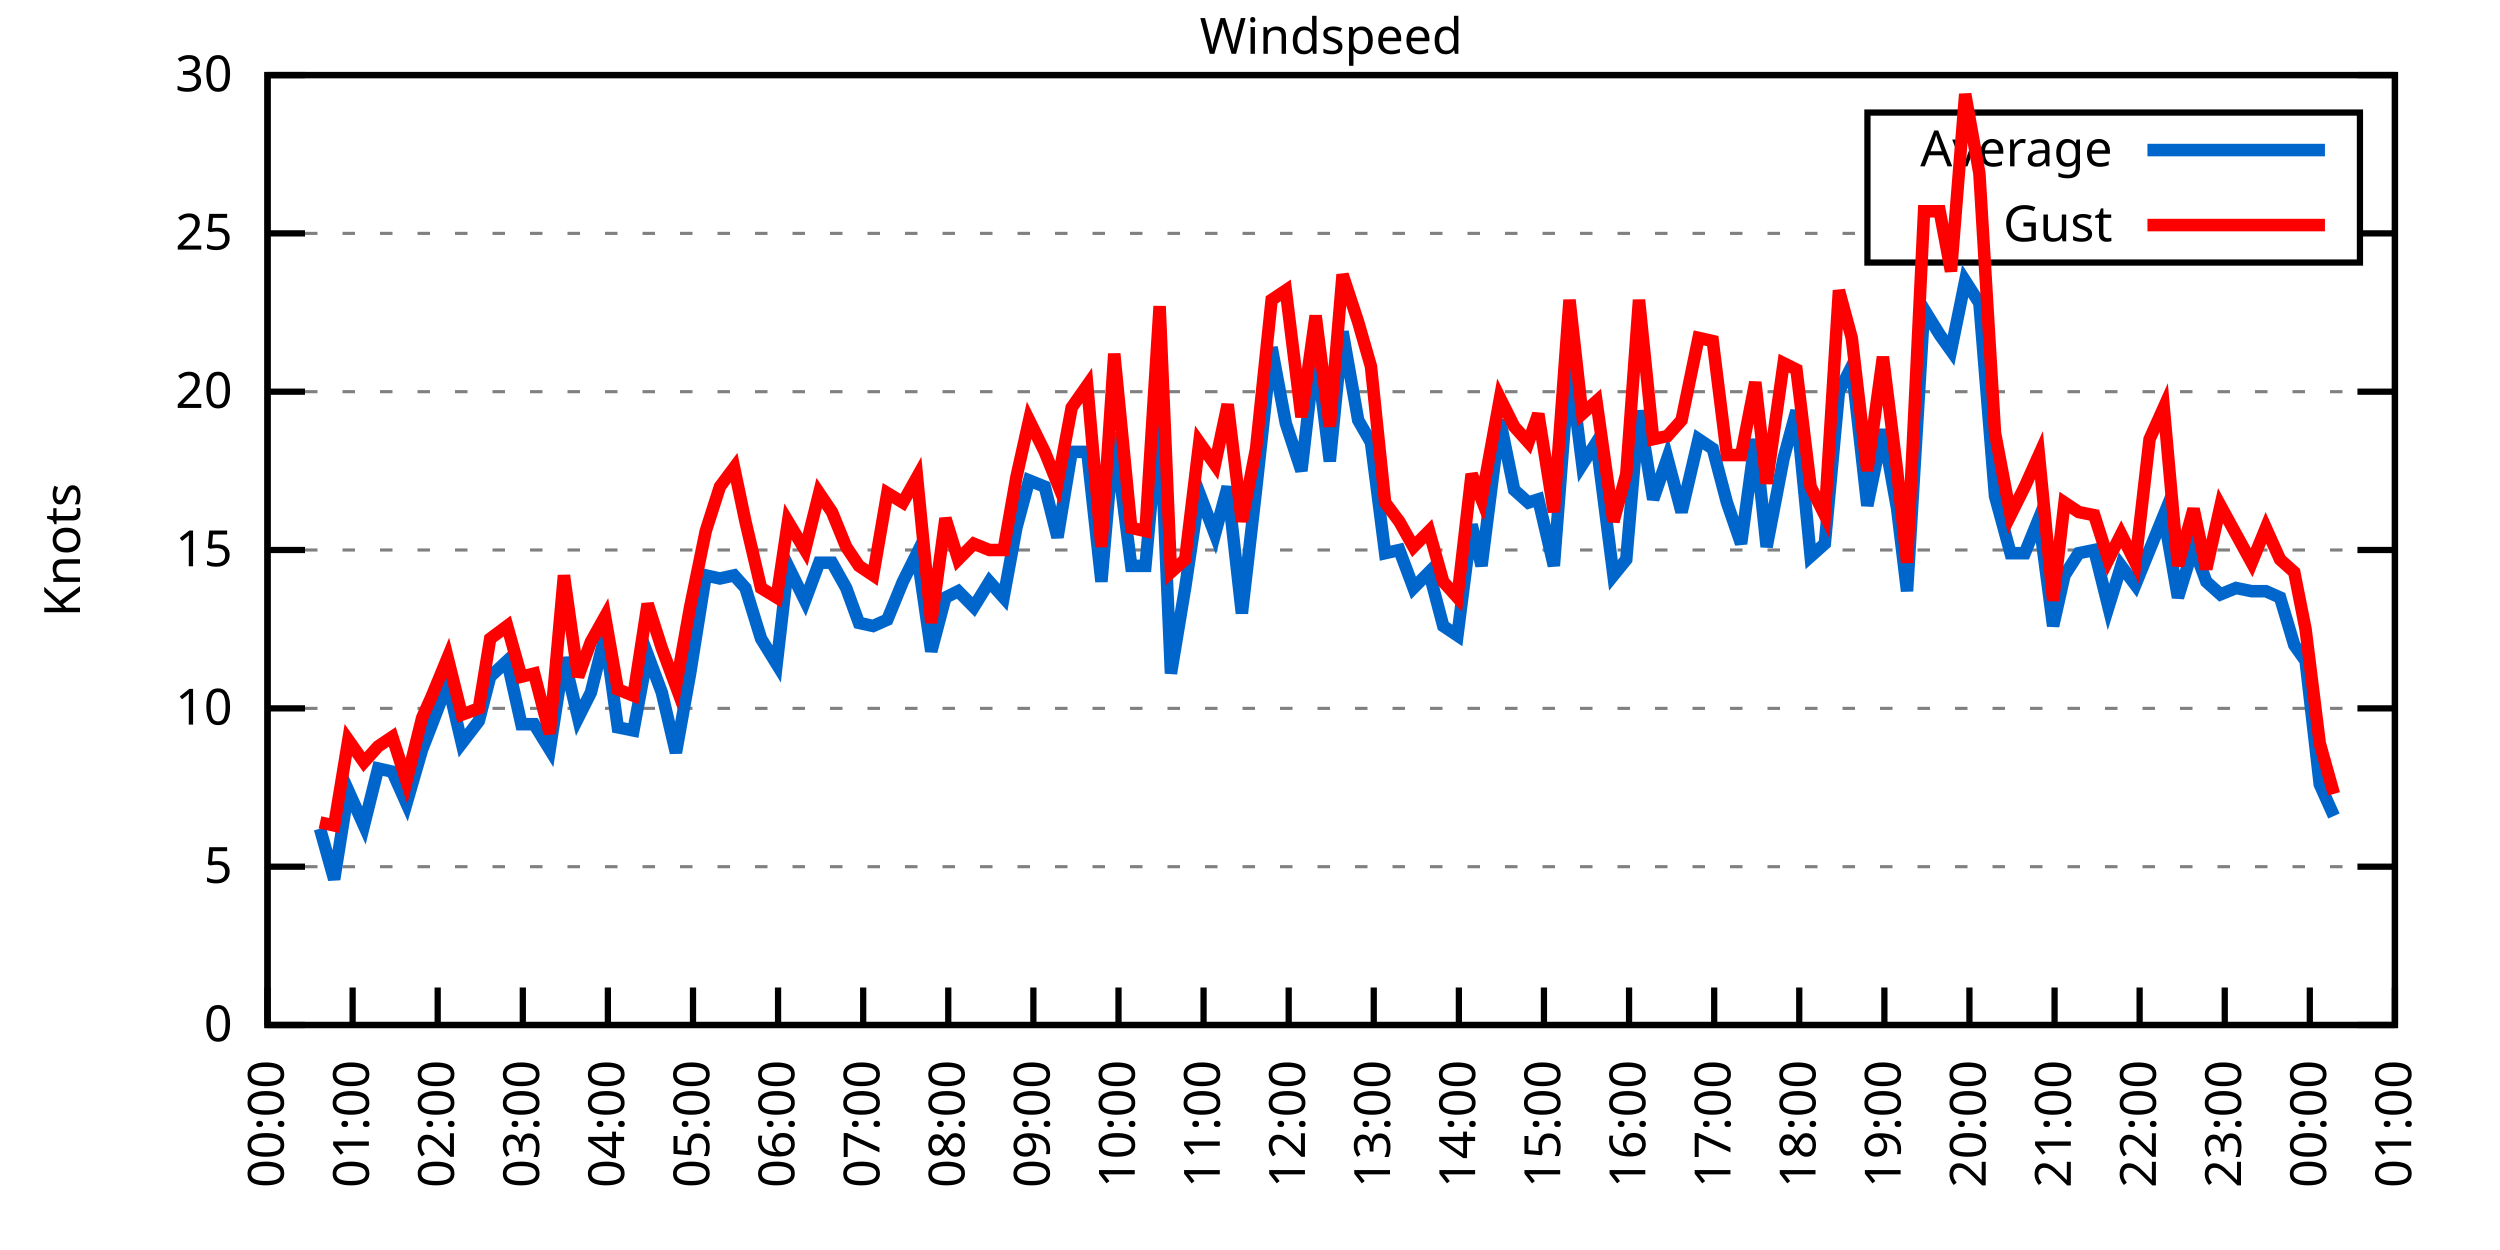
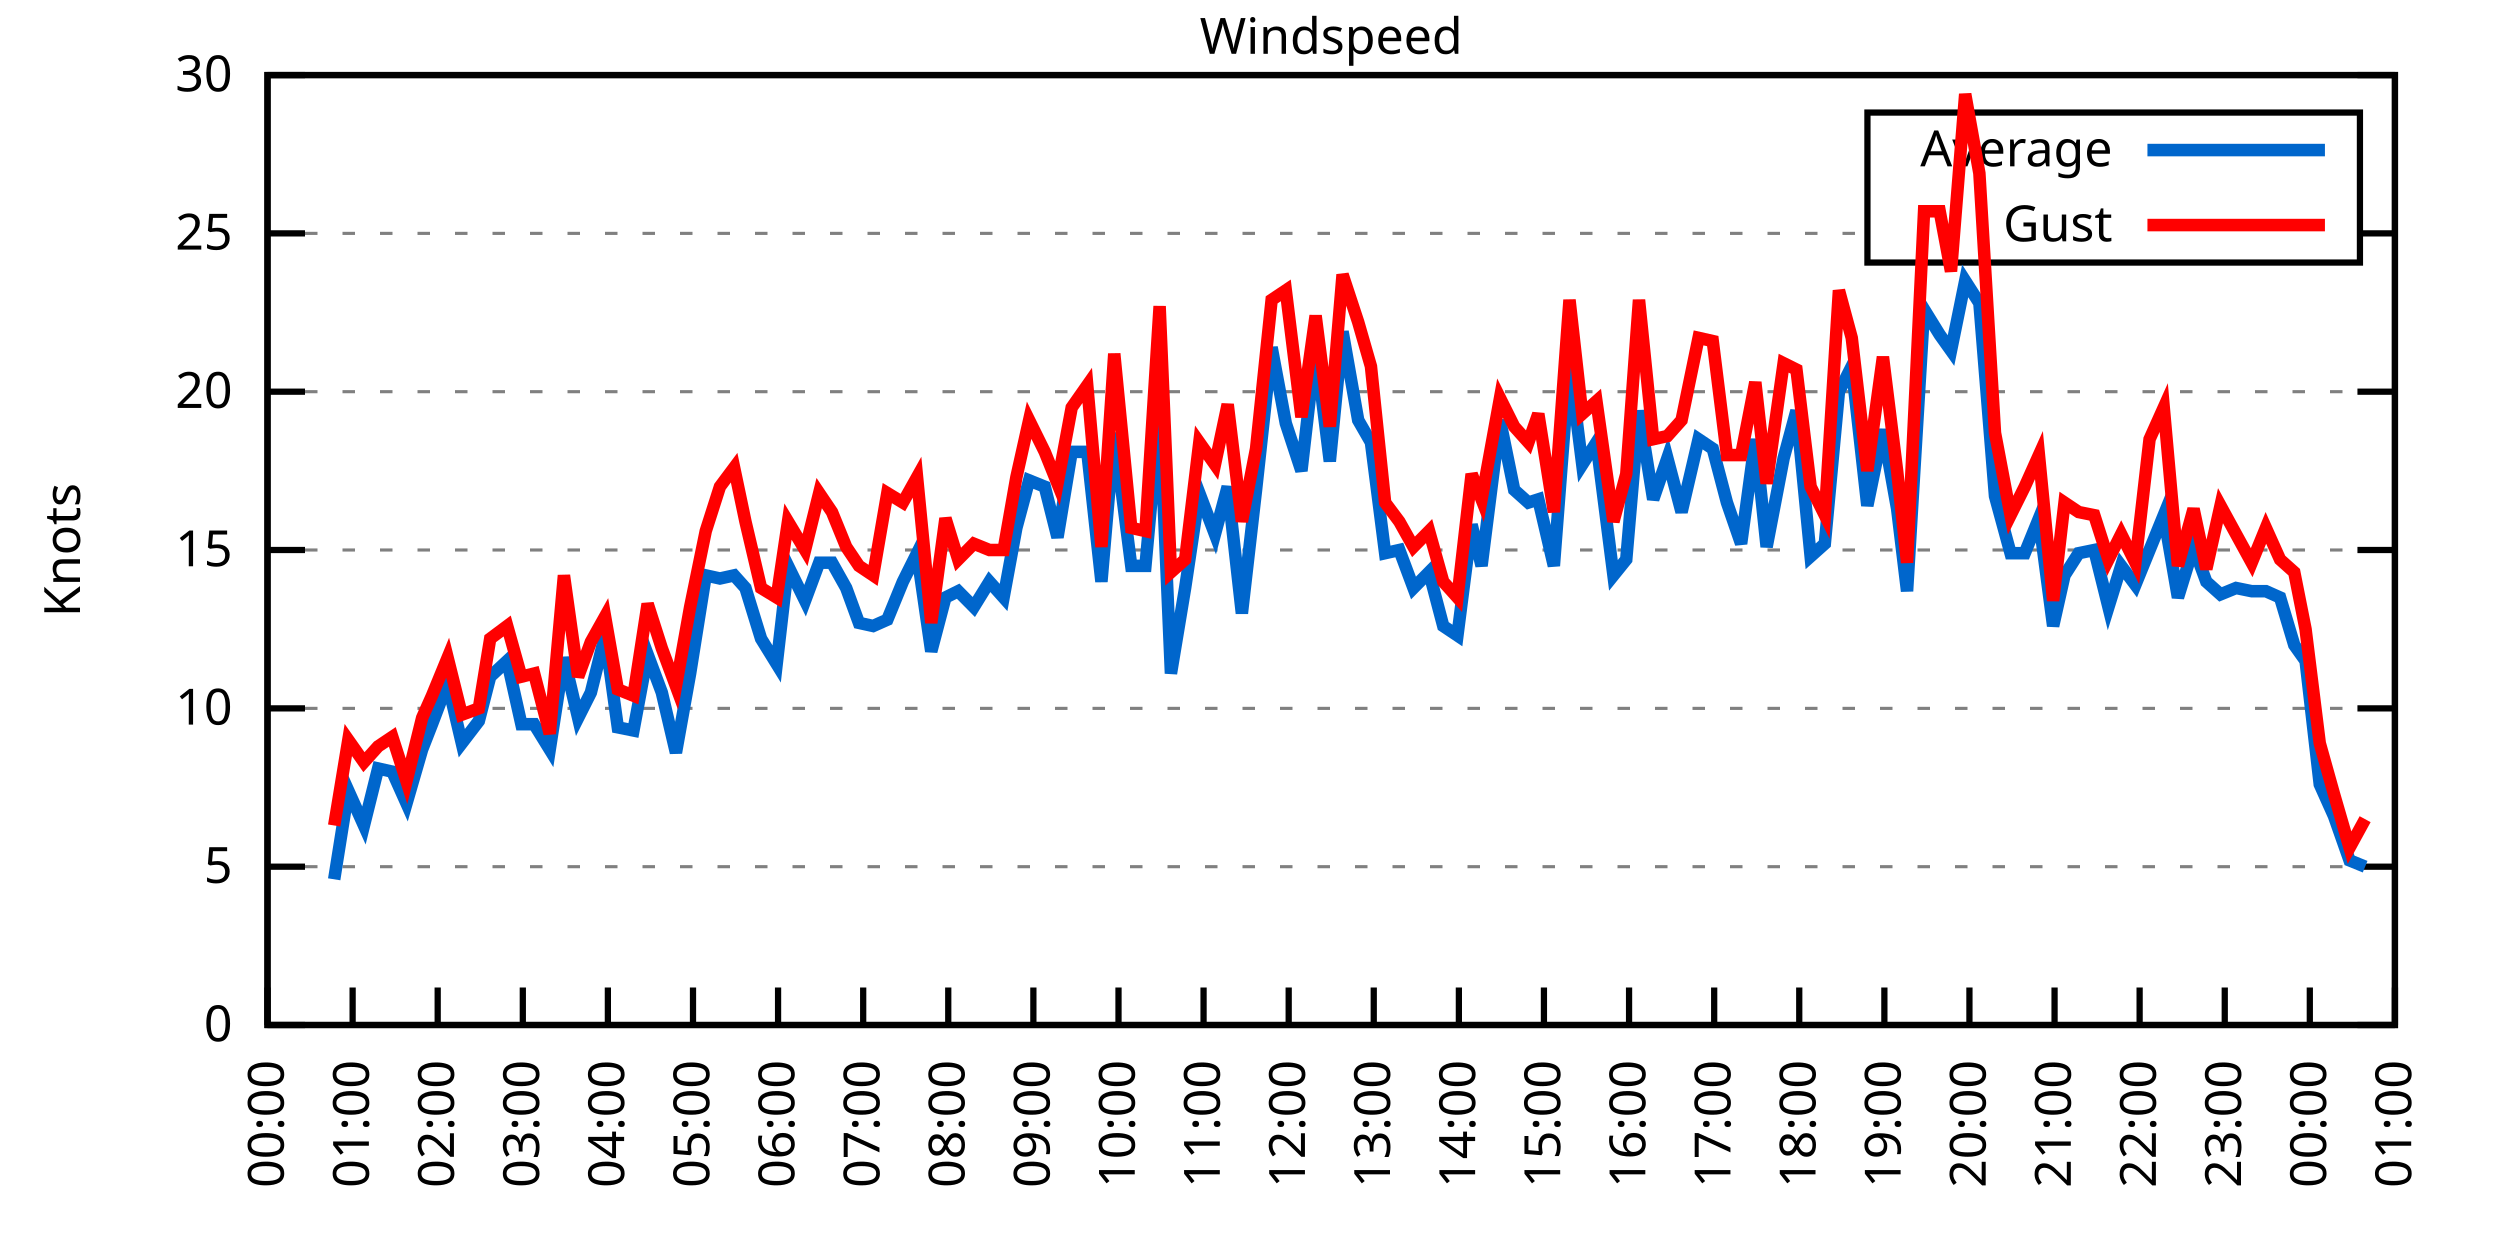
<svg xmlns="http://www.w3.org/2000/svg" xmlns:xlink="http://www.w3.org/1999/xlink" width="400" height="200" viewBox="0 0 400 200">
  <g id="gnuplot_canvas">
    <rect x="0" y="0" width="400" height="200" fill="none" />
    <defs>
      <circle id="gpDot" r="0.5" stroke-width="0.5" stroke="currentColor" />
      <path id="gpPt0" stroke-width="0.333" stroke="currentColor" d="M-1,0 h2 M0,-1 v2" />
      <path id="gpPt1" stroke-width="0.333" stroke="currentColor" d="M-1,-1 L1,1 M1,-1 L-1,1" />
      <path id="gpPt2" stroke-width="0.333" stroke="currentColor" d="M-1,0 L1,0 M0,-1 L0,1 M-1,-1 L1,1 M-1,1 L1,-1" />
      <rect id="gpPt3" stroke-width="0.333" stroke="currentColor" x="-1" y="-1" width="2" height="2" />
      <rect id="gpPt4" stroke-width="0.333" stroke="currentColor" fill="currentColor" x="-1" y="-1" width="2" height="2" />
      <circle id="gpPt5" stroke-width="0.333" stroke="currentColor" cx="0" cy="0" r="1" />
      <use xlink:href="#gpPt5" id="gpPt6" fill="currentColor" stroke="none" />
      <path id="gpPt7" stroke-width="0.333" stroke="currentColor" d="M0,-1.33 L-1.33,0.67 L1.33,0.67 z" />
      <use xlink:href="#gpPt7" id="gpPt8" fill="currentColor" stroke="none" />
      <use xlink:href="#gpPt7" id="gpPt9" stroke="currentColor" transform="rotate(180)" />
      <use xlink:href="#gpPt9" id="gpPt10" fill="currentColor" stroke="none" />
      <use xlink:href="#gpPt3" id="gpPt11" stroke="currentColor" transform="rotate(45)" />
      <use xlink:href="#gpPt11" id="gpPt12" fill="currentColor" stroke="none" />
      <path id="gpPt13" stroke-width="0.333" stroke="currentColor" d="M0,1.330 L1.265,0.411 L0.782,-1.067 L-0.782,-1.076 L-1.265,0.411 z" />
      <use xlink:href="#gpPt13" id="gpPt14" fill="currentColor" stroke="none" />
      <filter id="textbox" filterUnits="objectBoundingBox" x="0" y="0" height="1" width="1">
        <feFlood flood-color="white" flood-opacity="1" result="bgnd" />
        <feComposite in="SourceGraphic" in2="bgnd" operator="atop" />
      </filter>
      <filter id="greybox" filterUnits="objectBoundingBox" x="0" y="0" height="1" width="1">
        <feFlood flood-color="lightgrey" flood-opacity="1" result="grey" />
        <feComposite in="SourceGraphic" in2="grey" operator="atop" />
      </filter>
    </defs>
    <g fill="none" color="white" stroke="currentColor" stroke-width="1.00" stroke-linecap="butt" stroke-linejoin="miter">
</g>
    <g fill="none" color="black" stroke="currentColor" stroke-width="1.00" stroke-linecap="butt" stroke-linejoin="miter">
      <g stroke="none" shape-rendering="crispEdges">
        <polygon fill="rgb(255, 255, 255)" points="42.80,164.00 383.18,164.00 383.18,12.02 42.80,12.02 " />
      </g>
    </g>
    <g fill="none" color="black" stroke="currentColor" stroke-width="1.00" stroke-linecap="butt" stroke-linejoin="miter">
</g>
    <g fill="none" color="black" stroke="black" stroke-width="0.50" stroke-linecap="butt" stroke-linejoin="miter">
</g>
    <g fill="none" color="gray" stroke="currentColor" stroke-width="0.50" stroke-linecap="butt" stroke-linejoin="miter">
      <path stroke="gray" stroke-dasharray="2,4" class="gridline" d="M42.80,164.00 L383.19,164.00  " />
    </g>
    <g fill="none" color="gray" stroke="gray" stroke-width="1.00" stroke-linecap="butt" stroke-linejoin="miter">
</g>
    <g fill="none" color="black" stroke="currentColor" stroke-width="1.00" stroke-linecap="butt" stroke-linejoin="miter">
      <path stroke="black" d="M42.80,164.00 L48.80,164.00 M383.19,164.00 L377.19,164.00  " />
      <g transform="translate(37.20,166.60)" stroke="none" fill="black" font-family="Sans" font-size="8.00" text-anchor="end">
        <text>
          <tspan font-family="Sans"> 0</tspan>
        </text>
      </g>
    </g>
    <g fill="none" color="black" stroke="currentColor" stroke-width="1.00" stroke-linecap="butt" stroke-linejoin="miter">
</g>
    <g fill="none" color="black" stroke="black" stroke-width="0.50" stroke-linecap="butt" stroke-linejoin="miter">
</g>
    <g fill="none" color="gray" stroke="currentColor" stroke-width="0.50" stroke-linecap="butt" stroke-linejoin="miter">
      <path stroke="gray" stroke-dasharray="2,4" class="gridline" d="M42.80,138.67 L383.19,138.67  " />
    </g>
    <g fill="none" color="gray" stroke="gray" stroke-width="1.00" stroke-linecap="butt" stroke-linejoin="miter">
</g>
    <g fill="none" color="black" stroke="currentColor" stroke-width="1.00" stroke-linecap="butt" stroke-linejoin="miter">
      <path stroke="black" d="M42.80,138.67 L48.80,138.67 M383.19,138.67 L377.19,138.67  " />
      <g transform="translate(37.20,141.27)" stroke="none" fill="black" font-family="Sans" font-size="8.00" text-anchor="end">
        <text>
          <tspan font-family="Sans"> 5</tspan>
        </text>
      </g>
    </g>
    <g fill="none" color="black" stroke="currentColor" stroke-width="1.00" stroke-linecap="butt" stroke-linejoin="miter">
</g>
    <g fill="none" color="black" stroke="black" stroke-width="0.50" stroke-linecap="butt" stroke-linejoin="miter">
</g>
    <g fill="none" color="gray" stroke="currentColor" stroke-width="0.50" stroke-linecap="butt" stroke-linejoin="miter">
      <path stroke="gray" stroke-dasharray="2,4" class="gridline" d="M42.80,113.34 L383.19,113.34  " />
    </g>
    <g fill="none" color="gray" stroke="gray" stroke-width="1.00" stroke-linecap="butt" stroke-linejoin="miter">
</g>
    <g fill="none" color="black" stroke="currentColor" stroke-width="1.00" stroke-linecap="butt" stroke-linejoin="miter">
      <path stroke="black" d="M42.80,113.34 L48.80,113.34 M383.19,113.34 L377.19,113.34  " />
      <g transform="translate(37.20,115.94)" stroke="none" fill="black" font-family="Sans" font-size="8.00" text-anchor="end">
        <text>
          <tspan font-family="Sans"> 10</tspan>
        </text>
      </g>
    </g>
    <g fill="none" color="black" stroke="currentColor" stroke-width="1.00" stroke-linecap="butt" stroke-linejoin="miter">
</g>
    <g fill="none" color="black" stroke="black" stroke-width="0.50" stroke-linecap="butt" stroke-linejoin="miter">
</g>
    <g fill="none" color="gray" stroke="currentColor" stroke-width="0.50" stroke-linecap="butt" stroke-linejoin="miter">
      <path stroke="gray" stroke-dasharray="2,4" class="gridline" d="M42.80,88.00 L383.19,88.00  " />
    </g>
    <g fill="none" color="gray" stroke="gray" stroke-width="1.00" stroke-linecap="butt" stroke-linejoin="miter">
</g>
    <g fill="none" color="black" stroke="currentColor" stroke-width="1.00" stroke-linecap="butt" stroke-linejoin="miter">
      <path stroke="black" d="M42.80,88.00 L48.80,88.00 M383.19,88.00 L377.19,88.00  " />
      <g transform="translate(37.20,90.60)" stroke="none" fill="black" font-family="Sans" font-size="8.00" text-anchor="end">
        <text>
          <tspan font-family="Sans"> 15</tspan>
        </text>
      </g>
    </g>
    <g fill="none" color="black" stroke="currentColor" stroke-width="1.00" stroke-linecap="butt" stroke-linejoin="miter">
</g>
    <g fill="none" color="black" stroke="black" stroke-width="0.50" stroke-linecap="butt" stroke-linejoin="miter">
</g>
    <g fill="none" color="gray" stroke="currentColor" stroke-width="0.50" stroke-linecap="butt" stroke-linejoin="miter">
      <path stroke="gray" stroke-dasharray="2,4" class="gridline" d="M42.80,62.67 L383.19,62.67  " />
    </g>
    <g fill="none" color="gray" stroke="gray" stroke-width="1.00" stroke-linecap="butt" stroke-linejoin="miter">
</g>
    <g fill="none" color="black" stroke="currentColor" stroke-width="1.00" stroke-linecap="butt" stroke-linejoin="miter">
      <path stroke="black" d="M42.80,62.67 L48.80,62.67 M383.19,62.67 L377.19,62.67  " />
      <g transform="translate(37.20,65.27)" stroke="none" fill="black" font-family="Sans" font-size="8.00" text-anchor="end">
        <text>
          <tspan font-family="Sans"> 20</tspan>
        </text>
      </g>
    </g>
    <g fill="none" color="black" stroke="currentColor" stroke-width="1.00" stroke-linecap="butt" stroke-linejoin="miter">
</g>
    <g fill="none" color="black" stroke="black" stroke-width="0.50" stroke-linecap="butt" stroke-linejoin="miter">
</g>
    <g fill="none" color="gray" stroke="currentColor" stroke-width="0.50" stroke-linecap="butt" stroke-linejoin="miter">
      <path stroke="gray" stroke-dasharray="2,4" class="gridline" d="M42.80,37.34 L298.79,37.34 M377.59,37.34 L383.19,37.34  " />
    </g>
    <g fill="none" color="gray" stroke="gray" stroke-width="1.00" stroke-linecap="butt" stroke-linejoin="miter">
</g>
    <g fill="none" color="black" stroke="currentColor" stroke-width="1.00" stroke-linecap="butt" stroke-linejoin="miter">
      <path stroke="black" d="M42.80,37.34 L48.80,37.34 M383.19,37.34 L377.19,37.34  " />
      <g transform="translate(37.20,39.94)" stroke="none" fill="black" font-family="Sans" font-size="8.00" text-anchor="end">
        <text>
          <tspan font-family="Sans"> 25</tspan>
        </text>
      </g>
    </g>
    <g fill="none" color="black" stroke="currentColor" stroke-width="1.00" stroke-linecap="butt" stroke-linejoin="miter">
</g>
    <g fill="none" color="black" stroke="black" stroke-width="0.50" stroke-linecap="butt" stroke-linejoin="miter">
</g>
    <g fill="none" color="gray" stroke="currentColor" stroke-width="0.50" stroke-linecap="butt" stroke-linejoin="miter">
      <path stroke="gray" stroke-dasharray="2,4" class="gridline" d="M42.80,12.01 L383.19,12.01  " />
    </g>
    <g fill="none" color="gray" stroke="gray" stroke-width="1.00" stroke-linecap="butt" stroke-linejoin="miter">
</g>
    <g fill="none" color="black" stroke="currentColor" stroke-width="1.00" stroke-linecap="butt" stroke-linejoin="miter">
      <path stroke="black" d="M42.80,12.01 L48.80,12.01 M383.19,12.01 L377.19,12.01  " />
      <g transform="translate(37.20,14.61)" stroke="none" fill="black" font-family="Sans" font-size="8.00" text-anchor="end">
        <text>
          <tspan font-family="Sans"> 30</tspan>
        </text>
      </g>
    </g>
    <g fill="none" color="black" stroke="currentColor" stroke-width="1.00" stroke-linecap="butt" stroke-linejoin="miter">
      <path stroke="black" d="M42.80,164.00 L42.80,158.00  " />
      <g transform="translate(45.40,169.60) rotate(270.00)" stroke="none" fill="black" font-family="Sans" font-size="8.00" text-anchor="end">
        <text>
          <tspan font-family="Sans">00:00</tspan>
        </text>
      </g>
    </g>
    <g fill="none" color="black" stroke="currentColor" stroke-width="1.00" stroke-linecap="butt" stroke-linejoin="miter">
      <path stroke="black" d="M56.42,164.00 L56.42,158.00  " />
      <g transform="translate(59.02,169.60) rotate(270.00)" stroke="none" fill="black" font-family="Sans" font-size="8.00" text-anchor="end">
        <text>
          <tspan font-family="Sans">01:00</tspan>
        </text>
      </g>
    </g>
    <g fill="none" color="black" stroke="currentColor" stroke-width="1.00" stroke-linecap="butt" stroke-linejoin="miter">
      <path stroke="black" d="M70.03,164.00 L70.03,158.00  " />
      <g transform="translate(72.63,169.60) rotate(270.00)" stroke="none" fill="black" font-family="Sans" font-size="8.00" text-anchor="end">
        <text>
          <tspan font-family="Sans">02:00</tspan>
        </text>
      </g>
    </g>
    <g fill="none" color="black" stroke="currentColor" stroke-width="1.00" stroke-linecap="butt" stroke-linejoin="miter">
      <path stroke="black" d="M83.65,164.00 L83.65,158.00  " />
      <g transform="translate(86.25,169.60) rotate(270.00)" stroke="none" fill="black" font-family="Sans" font-size="8.00" text-anchor="end">
        <text>
          <tspan font-family="Sans">03:00</tspan>
        </text>
      </g>
    </g>
    <g fill="none" color="black" stroke="currentColor" stroke-width="1.00" stroke-linecap="butt" stroke-linejoin="miter">
      <path stroke="black" d="M97.26,164.00 L97.26,158.00  " />
      <g transform="translate(99.86,169.60) rotate(270.00)" stroke="none" fill="black" font-family="Sans" font-size="8.00" text-anchor="end">
        <text>
          <tspan font-family="Sans">04:00</tspan>
        </text>
      </g>
    </g>
    <g fill="none" color="black" stroke="currentColor" stroke-width="1.00" stroke-linecap="butt" stroke-linejoin="miter">
      <path stroke="black" d="M110.88,164.00 L110.88,158.00  " />
      <g transform="translate(113.48,169.60) rotate(270.00)" stroke="none" fill="black" font-family="Sans" font-size="8.00" text-anchor="end">
        <text>
          <tspan font-family="Sans">05:00</tspan>
        </text>
      </g>
    </g>
    <g fill="none" color="black" stroke="currentColor" stroke-width="1.00" stroke-linecap="butt" stroke-linejoin="miter">
      <path stroke="black" d="M124.49,164.00 L124.49,158.00  " />
      <g transform="translate(127.09,169.60) rotate(270.00)" stroke="none" fill="black" font-family="Sans" font-size="8.00" text-anchor="end">
        <text>
          <tspan font-family="Sans">06:00</tspan>
        </text>
      </g>
    </g>
    <g fill="none" color="black" stroke="currentColor" stroke-width="1.00" stroke-linecap="butt" stroke-linejoin="miter">
      <path stroke="black" d="M138.11,164.00 L138.11,158.00  " />
      <g transform="translate(140.71,169.60) rotate(270.00)" stroke="none" fill="black" font-family="Sans" font-size="8.00" text-anchor="end">
        <text>
          <tspan font-family="Sans">07:00</tspan>
        </text>
      </g>
    </g>
    <g fill="none" color="black" stroke="currentColor" stroke-width="1.00" stroke-linecap="butt" stroke-linejoin="miter">
      <path stroke="black" d="M151.72,164.00 L151.72,158.00  " />
      <g transform="translate(154.32,169.60) rotate(270.00)" stroke="none" fill="black" font-family="Sans" font-size="8.00" text-anchor="end">
        <text>
          <tspan font-family="Sans">08:00</tspan>
        </text>
      </g>
    </g>
    <g fill="none" color="black" stroke="currentColor" stroke-width="1.00" stroke-linecap="butt" stroke-linejoin="miter">
      <path stroke="black" d="M165.34,164.00 L165.34,158.00  " />
      <g transform="translate(167.94,169.60) rotate(270.00)" stroke="none" fill="black" font-family="Sans" font-size="8.00" text-anchor="end">
        <text>
          <tspan font-family="Sans">09:00</tspan>
        </text>
      </g>
    </g>
    <g fill="none" color="black" stroke="currentColor" stroke-width="1.00" stroke-linecap="butt" stroke-linejoin="miter">
      <path stroke="black" d="M178.96,164.00 L178.96,158.00  " />
      <g transform="translate(181.56,169.60) rotate(270.00)" stroke="none" fill="black" font-family="Sans" font-size="8.00" text-anchor="end">
        <text>
          <tspan font-family="Sans">10:00</tspan>
        </text>
      </g>
    </g>
    <g fill="none" color="black" stroke="currentColor" stroke-width="1.00" stroke-linecap="butt" stroke-linejoin="miter">
      <path stroke="black" d="M192.57,164.00 L192.57,158.00  " />
      <g transform="translate(195.17,169.60) rotate(270.00)" stroke="none" fill="black" font-family="Sans" font-size="8.00" text-anchor="end">
        <text>
          <tspan font-family="Sans">11:00</tspan>
        </text>
      </g>
    </g>
    <g fill="none" color="black" stroke="currentColor" stroke-width="1.00" stroke-linecap="butt" stroke-linejoin="miter">
      <path stroke="black" d="M206.19,164.00 L206.19,158.00  " />
      <g transform="translate(208.79,169.60) rotate(270.00)" stroke="none" fill="black" font-family="Sans" font-size="8.00" text-anchor="end">
        <text>
          <tspan font-family="Sans">12:00</tspan>
        </text>
      </g>
    </g>
    <g fill="none" color="black" stroke="currentColor" stroke-width="1.00" stroke-linecap="butt" stroke-linejoin="miter">
      <path stroke="black" d="M219.80,164.00 L219.80,158.00  " />
      <g transform="translate(222.40,169.60) rotate(270.00)" stroke="none" fill="black" font-family="Sans" font-size="8.00" text-anchor="end">
        <text>
          <tspan font-family="Sans">13:00</tspan>
        </text>
      </g>
    </g>
    <g fill="none" color="black" stroke="currentColor" stroke-width="1.00" stroke-linecap="butt" stroke-linejoin="miter">
      <path stroke="black" d="M233.42,164.00 L233.42,158.00  " />
      <g transform="translate(236.02,169.60) rotate(270.00)" stroke="none" fill="black" font-family="Sans" font-size="8.00" text-anchor="end">
        <text>
          <tspan font-family="Sans">14:00</tspan>
        </text>
      </g>
    </g>
    <g fill="none" color="black" stroke="currentColor" stroke-width="1.00" stroke-linecap="butt" stroke-linejoin="miter">
      <path stroke="black" d="M247.03,164.00 L247.03,158.00  " />
      <g transform="translate(249.63,169.60) rotate(270.00)" stroke="none" fill="black" font-family="Sans" font-size="8.00" text-anchor="end">
        <text>
          <tspan font-family="Sans">15:00</tspan>
        </text>
      </g>
    </g>
    <g fill="none" color="black" stroke="currentColor" stroke-width="1.00" stroke-linecap="butt" stroke-linejoin="miter">
      <path stroke="black" d="M260.65,164.00 L260.65,158.00  " />
      <g transform="translate(263.25,169.60) rotate(270.00)" stroke="none" fill="black" font-family="Sans" font-size="8.00" text-anchor="end">
        <text>
          <tspan font-family="Sans">16:00</tspan>
        </text>
      </g>
    </g>
    <g fill="none" color="black" stroke="currentColor" stroke-width="1.00" stroke-linecap="butt" stroke-linejoin="miter">
      <path stroke="black" d="M274.27,164.00 L274.27,158.00  " />
      <g transform="translate(276.87,169.60) rotate(270.00)" stroke="none" fill="black" font-family="Sans" font-size="8.00" text-anchor="end">
        <text>
          <tspan font-family="Sans">17:00</tspan>
        </text>
      </g>
    </g>
    <g fill="none" color="black" stroke="currentColor" stroke-width="1.00" stroke-linecap="butt" stroke-linejoin="miter">
      <path stroke="black" d="M287.88,164.00 L287.88,158.00  " />
      <g transform="translate(290.48,169.60) rotate(270.00)" stroke="none" fill="black" font-family="Sans" font-size="8.00" text-anchor="end">
        <text>
          <tspan font-family="Sans">18:00</tspan>
        </text>
      </g>
    </g>
    <g fill="none" color="black" stroke="currentColor" stroke-width="1.00" stroke-linecap="butt" stroke-linejoin="miter">
      <path stroke="black" d="M301.50,164.00 L301.50,158.00  " />
      <g transform="translate(304.10,169.60) rotate(270.00)" stroke="none" fill="black" font-family="Sans" font-size="8.00" text-anchor="end">
        <text>
          <tspan font-family="Sans">19:00</tspan>
        </text>
      </g>
    </g>
    <g fill="none" color="black" stroke="currentColor" stroke-width="1.00" stroke-linecap="butt" stroke-linejoin="miter">
      <path stroke="black" d="M315.11,164.00 L315.11,158.00  " />
      <g transform="translate(317.71,169.60) rotate(270.00)" stroke="none" fill="black" font-family="Sans" font-size="8.00" text-anchor="end">
        <text>
          <tspan font-family="Sans">20:00</tspan>
        </text>
      </g>
    </g>
    <g fill="none" color="black" stroke="currentColor" stroke-width="1.00" stroke-linecap="butt" stroke-linejoin="miter">
      <path stroke="black" d="M328.73,164.00 L328.73,158.00  " />
      <g transform="translate(331.33,169.60) rotate(270.00)" stroke="none" fill="black" font-family="Sans" font-size="8.00" text-anchor="end">
        <text>
          <tspan font-family="Sans">21:00</tspan>
        </text>
      </g>
    </g>
    <g fill="none" color="black" stroke="currentColor" stroke-width="1.00" stroke-linecap="butt" stroke-linejoin="miter">
      <path stroke="black" d="M342.34,164.00 L342.34,158.00  " />
      <g transform="translate(344.94,169.60) rotate(270.00)" stroke="none" fill="black" font-family="Sans" font-size="8.00" text-anchor="end">
        <text>
          <tspan font-family="Sans">22:00</tspan>
        </text>
      </g>
    </g>
    <g fill="none" color="black" stroke="currentColor" stroke-width="1.00" stroke-linecap="butt" stroke-linejoin="miter">
      <path stroke="black" d="M355.96,164.00 L355.96,158.00  " />
      <g transform="translate(358.56,169.60) rotate(270.00)" stroke="none" fill="black" font-family="Sans" font-size="8.00" text-anchor="end">
        <text>
          <tspan font-family="Sans">23:00</tspan>
        </text>
      </g>
    </g>
    <g fill="none" color="black" stroke="currentColor" stroke-width="1.00" stroke-linecap="butt" stroke-linejoin="miter">
      <path stroke="black" d="M369.57,164.00 L369.57,158.00  " />
      <g transform="translate(372.17,169.60) rotate(270.00)" stroke="none" fill="black" font-family="Sans" font-size="8.00" text-anchor="end">
        <text>
          <tspan font-family="Sans">00:00</tspan>
        </text>
      </g>
    </g>
    <g fill="none" color="black" stroke="currentColor" stroke-width="1.00" stroke-linecap="butt" stroke-linejoin="miter">
      <path stroke="black" d="M383.19,164.00 L383.19,158.00  " />
      <g transform="translate(385.79,169.60) rotate(270.00)" stroke="none" fill="black" font-family="Sans" font-size="8.00" text-anchor="end">
        <text>
          <tspan font-family="Sans">01:00</tspan>
        </text>
      </g>
    </g>
    <g fill="none" color="black" stroke="currentColor" stroke-width="1.00" stroke-linecap="butt" stroke-linejoin="miter">
</g>
    <g fill="none" color="black" stroke="currentColor" stroke-width="1.00" stroke-linecap="butt" stroke-linejoin="miter">
      <path stroke="black" d="M42.80,12.01 L42.80,164.00 L383.19,164.00 L383.19,12.01 L42.80,12.01 Z  " />
    </g>
    <g fill="none" color="black" stroke="currentColor" stroke-width="1.00" stroke-linecap="butt" stroke-linejoin="miter">
</g>
    <g fill="none" color="black" stroke="currentColor" stroke-width="1.00" stroke-linecap="butt" stroke-linejoin="miter">
      <path stroke="black" d="M298.79,42.01 L298.79,18.01 L377.59,18.01 L377.59,42.01 L298.79,42.01 Z  " />
    </g>
    <g id="Windspeed_plot_1">
      <g fill="none" color="white" stroke="black" stroke-width="2.00" stroke-linecap="butt" stroke-linejoin="miter">
</g>
      <g fill="none" color="black" stroke="currentColor" stroke-width="2.00" stroke-linecap="butt" stroke-linejoin="miter">
        <g transform="translate(337.99,26.61)" stroke="none" fill="black" font-family="Sans" font-size="8.00" text-anchor="end">
          <text>
            <tspan font-family="Sans">Average</tspan>
          </text>
        </g>
      </g>
      <g fill="none" color="black" stroke="currentColor" stroke-width="2.00" stroke-linecap="butt" stroke-linejoin="miter">
-         <path stroke="rgb(  0, 102, 204)" d="M343.59,24.01 L371.99,24.01 M51.20,132.59 L53.47,140.69 L55.73,126.51 L58.23,132.08 L60.50,122.96 L62.77,123.47   L65.04,128.54 L67.54,119.92 L69.12,115.87 L71.62,109.28 L73.89,118.91 L76.61,115.36 L78.43,108.27 L81.15,105.74   L83.42,115.87 L85.46,115.87 L87.96,119.92 L90.23,105.23 L92.50,114.86 L94.54,110.80 L96.81,101.68 L98.85,116.38   L101.35,116.88 L103.62,104.72 L105.89,110.80 L108.15,120.43 L110.42,107.76 L112.92,92.06 L115.19,92.56 L117.46,92.06   L119.27,94.08 L121.77,102.19 L124.27,106.24 L126.08,90.54 L128.81,96.11 L131.07,90.03 L133.12,90.03 L135.39,94.08   L137.43,99.66 L139.70,100.16 L141.97,99.15 L144.46,93.07 L146.73,88.51 L149.00,104.22 L151.27,95.60 L153.31,94.59   L155.81,97.12 L158.31,93.07 L160.57,95.60 L162.62,84.46 L164.66,76.86 L167.16,77.87 L169.20,85.98 L171.47,72.30   L173.96,72.30 L176.23,93.07 L178.28,69.26 L181.00,90.54 L183.27,90.54 L185.54,65.71 L187.35,107.76 L189.62,94.08   L191.89,78.89 L194.39,85.47 L196.43,77.87 L198.70,98.14 L200.97,78.38 L203.46,55.58 L205.73,67.74 L208.23,75.34   L210.50,55.58 L212.77,73.82 L214.81,53.05 L217.31,67.23 L219.35,70.78 L221.62,88.51 L223.89,88.00 L226.16,94.08   L228.65,91.55 L230.92,100.16 L233.19,101.68 L235.46,83.95 L237.05,90.54 L240.00,67.23 L242.27,78.38 L244.54,80.41   L246.13,79.90 L248.62,90.54 L251.12,58.11 L253.16,74.33 L255.43,70.78 L258.15,92.06 L260.20,89.52 L262.24,65.71   L264.51,79.90 L266.78,73.31 L269.05,81.93 L271.77,70.27 L274.04,71.79 L276.31,80.41 L278.58,86.99 L280.85,70.27   L282.66,87.50 L285.38,73.31 L287.43,65.71 L289.70,89.02 L291.97,86.99 L294.23,62.67 L296.28,58.62 L298.77,80.91   L301.27,68.75 L303.54,81.42 L305.13,94.59 L307.85,49.50 L310.35,53.55 L312.16,56.09 L314.43,44.94 L316.70,48.49   L319.20,79.39 L321.69,88.51 L323.96,88.51 L326.23,82.94 L328.50,100.16 L330.32,92.06 L332.59,88.51 L335.08,88.00   L337.35,97.12 L339.39,90.54 L341.66,93.58 L343.93,88.00 L346.20,82.43 L348.47,95.60 L350.97,87.50 L353.01,93.07   L355.28,95.10 L357.77,94.08 L360.27,94.59 L362.54,94.59 L364.81,95.60 L367.08,103.20 L368.89,105.74 L371.16,125.50   L373.43,130.56  " />
+         <path stroke="rgb(  0, 102, 204)" d="M343.59,24.01 L371.99,24.01 M53.47,140.69 L55.73,126.51 L58.23,132.08 L60.50,122.96 L62.77,123.47 L65.04,128.54   L67.54,119.92 L69.12,115.87 L71.62,109.28 L73.89,118.91 L76.61,115.36 L78.43,108.27 L81.15,105.74 L83.42,115.87   L85.46,115.87 L87.96,119.92 L90.23,105.23 L92.50,114.86 L94.54,110.80 L96.81,101.68 L98.85,116.38 L101.35,116.88   L103.62,104.72 L105.89,110.80 L108.15,120.43 L110.42,107.76 L112.92,92.06 L115.19,92.56 L117.46,92.06 L119.27,94.08   L121.77,102.19 L124.27,106.24 L126.08,90.54 L128.81,96.11 L131.07,90.03 L133.12,90.03 L135.39,94.08 L137.43,99.66   L139.70,100.16 L141.97,99.15 L144.46,93.07 L146.73,88.51 L149.00,104.22 L151.27,95.60 L153.31,94.59 L155.81,97.12   L158.31,93.07 L160.57,95.60 L162.62,84.46 L164.66,76.86 L167.16,77.87 L169.20,85.98 L171.47,72.30 L173.96,72.30   L176.23,93.07 L178.28,69.26 L181.00,90.54 L183.27,90.54 L185.54,65.71 L187.35,107.76 L189.62,94.08 L191.89,78.89   L194.39,85.47 L196.43,77.87 L198.70,98.14 L200.97,78.38 L203.46,55.58 L205.73,67.74 L208.23,75.34 L210.50,55.58   L212.77,73.82 L214.81,53.05 L217.31,67.23 L219.35,70.78 L221.62,88.51 L223.89,88.00 L226.16,94.08 L228.65,91.55   L230.92,100.16 L233.19,101.68 L235.46,83.95 L237.05,90.54 L240.00,67.23 L242.27,78.38 L244.54,80.41 L246.13,79.90   L248.62,90.54 L251.12,58.11 L253.16,74.33 L255.43,70.78 L258.15,92.06 L260.20,89.52 L262.24,65.71 L264.51,79.90   L266.78,73.31 L269.05,81.93 L271.77,70.27 L274.04,71.79 L276.31,80.41 L278.58,86.99 L280.85,70.27 L282.66,87.50   L285.38,73.31 L287.43,65.71 L289.70,89.02 L291.97,86.99 L294.23,62.67 L296.28,58.62 L298.77,80.91 L301.27,68.75   L303.54,81.42 L305.13,94.59 L307.85,49.50 L310.35,53.55 L312.16,56.09 L314.43,44.94 L316.70,48.49 L319.20,79.39   L321.69,88.51 L323.96,88.51 L326.23,82.94 L328.50,100.16 L330.32,92.06 L332.59,88.51 L335.08,88.00 L337.35,97.12   L339.39,90.54 L341.66,93.58 L343.93,88.00 L346.20,82.43 L348.47,95.60 L350.97,87.50 L353.01,93.07 L355.28,95.10   L357.77,94.08 L360.27,94.59 L362.54,94.59 L364.81,95.60 L367.08,103.20 L368.89,105.74 L371.16,125.50 L373.43,130.56   L375.93,137.66 L378.42,138.67  " />
      </g>
    </g>
    <g id="Windspeed_plot_2">
      <g fill="none" color="black" stroke="currentColor" stroke-width="2.00" stroke-linecap="butt" stroke-linejoin="miter">
        <g transform="translate(337.99,38.61)" stroke="none" fill="black" font-family="Sans" font-size="8.00" text-anchor="end">
          <text>
            <tspan font-family="Sans">Gust</tspan>
          </text>
        </g>
      </g>
      <g fill="none" color="black" stroke="currentColor" stroke-width="2.00" stroke-linecap="butt" stroke-linejoin="miter">
-         <path stroke="rgb(255,   0,   0)" d="M343.59,36.01 L371.99,36.01 M51.20,131.58 L53.47,132.08 L55.73,118.40 L58.23,121.95 L60.50,119.42 L62.77,117.90   L65.04,124.99 L67.54,114.86 L69.12,111.31 L71.62,105.23 L73.89,114.35 L76.61,113.34 L78.43,102.19 L81.15,100.16   L83.42,108.27 L85.46,107.76 L87.96,117.39 L90.23,92.06 L92.50,108.27 L94.54,102.70 L96.81,98.64 L98.85,110.30   L101.35,111.31 L103.62,96.62 L105.89,103.71 L108.15,109.79 L110.42,97.12 L112.92,84.97 L115.19,77.87 L117.46,74.83   L119.27,83.45 L121.77,94.08 L124.27,95.60 L126.08,83.45 L128.81,88.00 L131.07,78.89 L133.12,81.93 L135.39,87.50   L137.43,90.54 L139.70,92.06 L141.97,78.89 L144.46,80.41 L146.73,76.35 L149.00,99.66 L151.27,82.94 L153.31,89.52   L155.81,86.99 L158.31,88.00 L160.57,88.00 L162.62,76.35 L164.66,67.23 L167.16,72.30 L169.20,77.37 L171.47,65.21   L173.96,61.66 L176.23,87.50 L178.28,56.59 L181.00,84.46 L183.27,84.97 L185.54,48.99 L187.35,91.55 L189.62,89.52   L191.89,70.78 L194.39,74.33 L196.43,64.70 L198.70,83.45 L200.97,71.79 L203.46,47.98 L205.73,46.46 L208.23,66.73   L210.50,50.51 L212.77,68.25 L214.81,43.93 L217.31,51.53 L219.35,58.62 L221.62,80.41 L223.89,83.45 L226.16,87.50   L228.65,84.97 L230.92,93.07 L233.19,95.60 L235.46,75.85 L237.05,79.90 L240.00,63.69 L242.27,68.25 L244.54,70.78   L246.13,66.22 L248.62,81.93 L251.12,47.98 L253.16,66.22 L255.43,64.19 L258.15,83.45 L260.20,75.85 L262.24,47.98   L264.51,70.27 L266.78,69.77 L269.05,67.23 L271.77,54.06 L274.04,54.57 L276.31,72.81 L278.58,72.81 L280.85,61.15   L282.66,77.37 L285.38,58.11 L287.43,59.13 L289.70,77.87 L291.97,82.43 L294.23,46.46 L296.28,54.06 L298.77,75.34   L301.27,57.10 L303.54,75.34 L305.13,90.03 L307.85,33.80 L310.35,33.80 L312.16,43.42 L314.43,15.05 L316.70,27.72   L319.20,69.26 L321.69,82.43 L323.96,77.87 L326.23,72.81 L328.50,96.11 L330.32,80.41 L332.59,81.93 L335.08,82.43   L337.35,89.52 L339.39,85.47 L341.66,90.03 L343.93,70.27 L346.20,65.21 L348.47,90.54 L350.97,81.42 L353.01,91.04   L355.28,80.91 L357.77,85.47 L360.27,90.03 L362.54,84.46 L364.81,89.52 L367.08,91.55 L368.89,100.67 L371.16,118.91   L373.43,127.02  " />
+         <path stroke="rgb(255,   0,   0)" d="M343.59,36.01 L371.99,36.01 M53.47,132.08 L55.73,118.40 L58.23,121.95 L60.50,119.42 L62.77,117.90 L65.04,124.99   L67.54,114.86 L69.12,111.31 L71.62,105.23 L73.89,114.35 L76.61,113.34 L78.43,102.19 L81.15,100.16 L83.42,108.27   L85.46,107.76 L87.96,117.39 L90.23,92.06 L92.50,108.27 L94.54,102.70 L96.81,98.64 L98.85,110.30 L101.35,111.31   L103.62,96.62 L105.89,103.71 L108.15,109.79 L110.42,97.12 L112.92,84.97 L115.19,77.87 L117.46,74.83 L119.27,83.45   L121.77,94.08 L124.27,95.60 L126.08,83.45 L128.81,88.00 L131.07,78.89 L133.12,81.93 L135.39,87.50 L137.43,90.54   L139.70,92.06 L141.97,78.89 L144.46,80.41 L146.73,76.35 L149.00,99.66 L151.27,82.94 L153.31,89.52 L155.81,86.99   L158.31,88.00 L160.57,88.00 L162.62,76.35 L164.66,67.23 L167.16,72.30 L169.20,77.37 L171.47,65.21 L173.96,61.66   L176.23,87.50 L178.28,56.59 L181.00,84.46 L183.27,84.97 L185.54,48.99 L187.35,91.55 L189.62,89.52 L191.89,70.78   L194.39,74.33 L196.43,64.70 L198.70,83.45 L200.97,71.79 L203.46,47.98 L205.73,46.46 L208.23,66.73 L210.50,50.51   L212.77,68.25 L214.81,43.93 L217.31,51.53 L219.35,58.62 L221.62,80.41 L223.89,83.45 L226.16,87.50 L228.65,84.97   L230.92,93.07 L233.19,95.60 L235.46,75.85 L237.05,79.90 L240.00,63.69 L242.27,68.25 L244.54,70.78 L246.13,66.22   L248.62,81.93 L251.12,47.98 L253.16,66.22 L255.43,64.19 L258.15,83.45 L260.20,75.85 L262.24,47.98 L264.51,70.27   L266.78,69.77 L269.05,67.23 L271.77,54.06 L274.04,54.57 L276.31,72.81 L278.58,72.81 L280.85,61.15 L282.66,77.37   L285.38,58.11 L287.43,59.13 L289.70,77.87 L291.97,82.43 L294.23,46.46 L296.28,54.06 L298.77,75.34 L301.27,57.10   L303.54,75.34 L305.13,90.03 L307.85,33.80 L310.35,33.80 L312.16,43.42 L314.43,15.05 L316.70,27.72 L319.20,69.26   L321.69,82.43 L323.96,77.87 L326.23,72.81 L328.50,96.11 L330.32,80.41 L332.59,81.93 L335.08,82.43 L337.35,89.52   L339.39,85.47 L341.66,90.03 L343.93,70.27 L346.20,65.21 L348.47,90.54 L350.97,81.42 L353.01,91.04 L355.28,80.91   L357.77,85.47 L360.27,90.03 L362.54,84.46 L364.81,89.52 L367.08,91.55 L368.89,100.67 L371.16,118.91 L373.43,127.02   L375.93,135.63 L378.42,131.07  " />
      </g>
    </g>
    <g fill="none" color="black" stroke="currentColor" stroke-width="2.00" stroke-linecap="butt" stroke-linejoin="miter">
</g>
    <g fill="none" color="black" stroke="black" stroke-width="1.00" stroke-linecap="butt" stroke-linejoin="miter">
</g>
    <g fill="none" color="black" stroke="currentColor" stroke-width="1.00" stroke-linecap="butt" stroke-linejoin="miter">
      <path stroke="black" d="M42.80,12.01 L42.80,164.00 L383.19,164.00 L383.19,12.01 L42.80,12.01 Z  " />
      <g transform="translate(12.80,88.01) rotate(270.00)" stroke="none" fill="black" font-family="Sans" font-size="8.00" text-anchor="middle">
        <text>
          <tspan font-family="Sans">Knots</tspan>
        </text>
      </g>
    </g>
    <g fill="none" color="black" stroke="currentColor" stroke-width="1.00" stroke-linecap="butt" stroke-linejoin="miter">
</g>
    <g fill="none" color="black" stroke="currentColor" stroke-width="1.00" stroke-linecap="butt" stroke-linejoin="miter">
      <g transform="translate(212.99,8.61)" stroke="none" fill="black" font-family="Sans" font-size="8.00" text-anchor="middle">
        <text>
          <tspan font-family="Sans">Windspeed</tspan>
        </text>
      </g>
    </g>
    <g fill="none" color="black" stroke="currentColor" stroke-width="1.00" stroke-linecap="butt" stroke-linejoin="miter">
</g>
  </g>
</svg>
